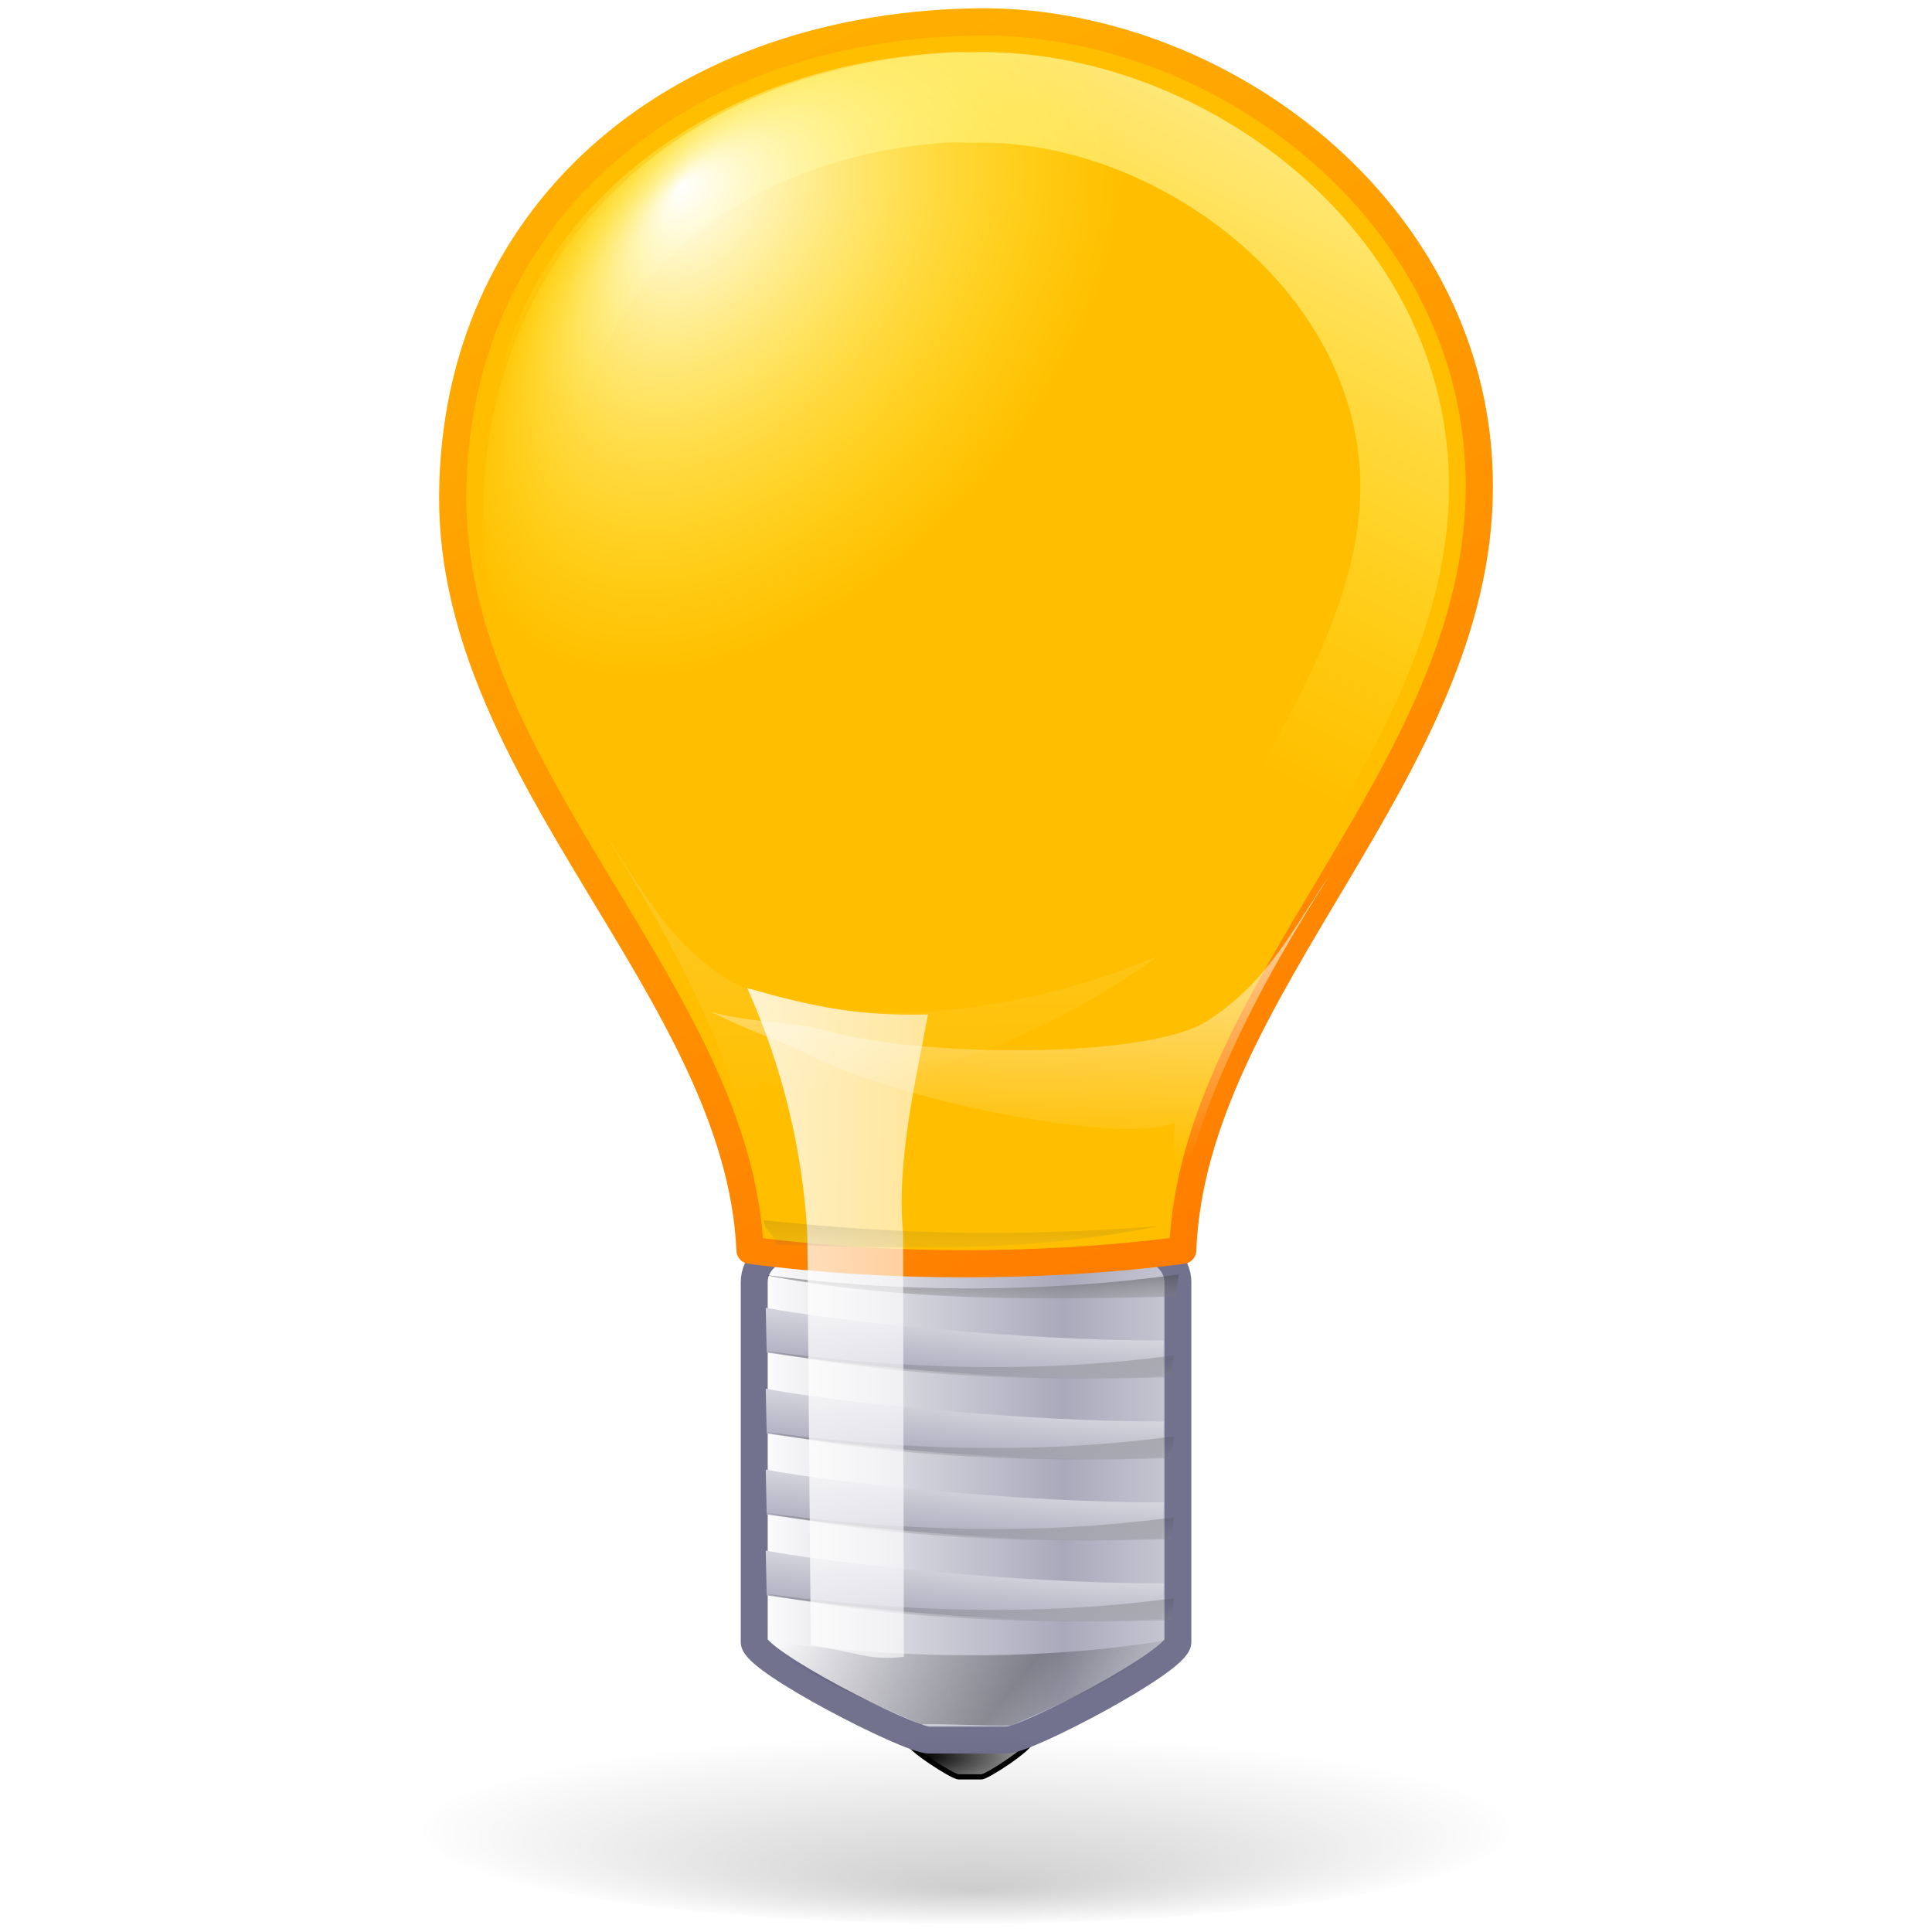
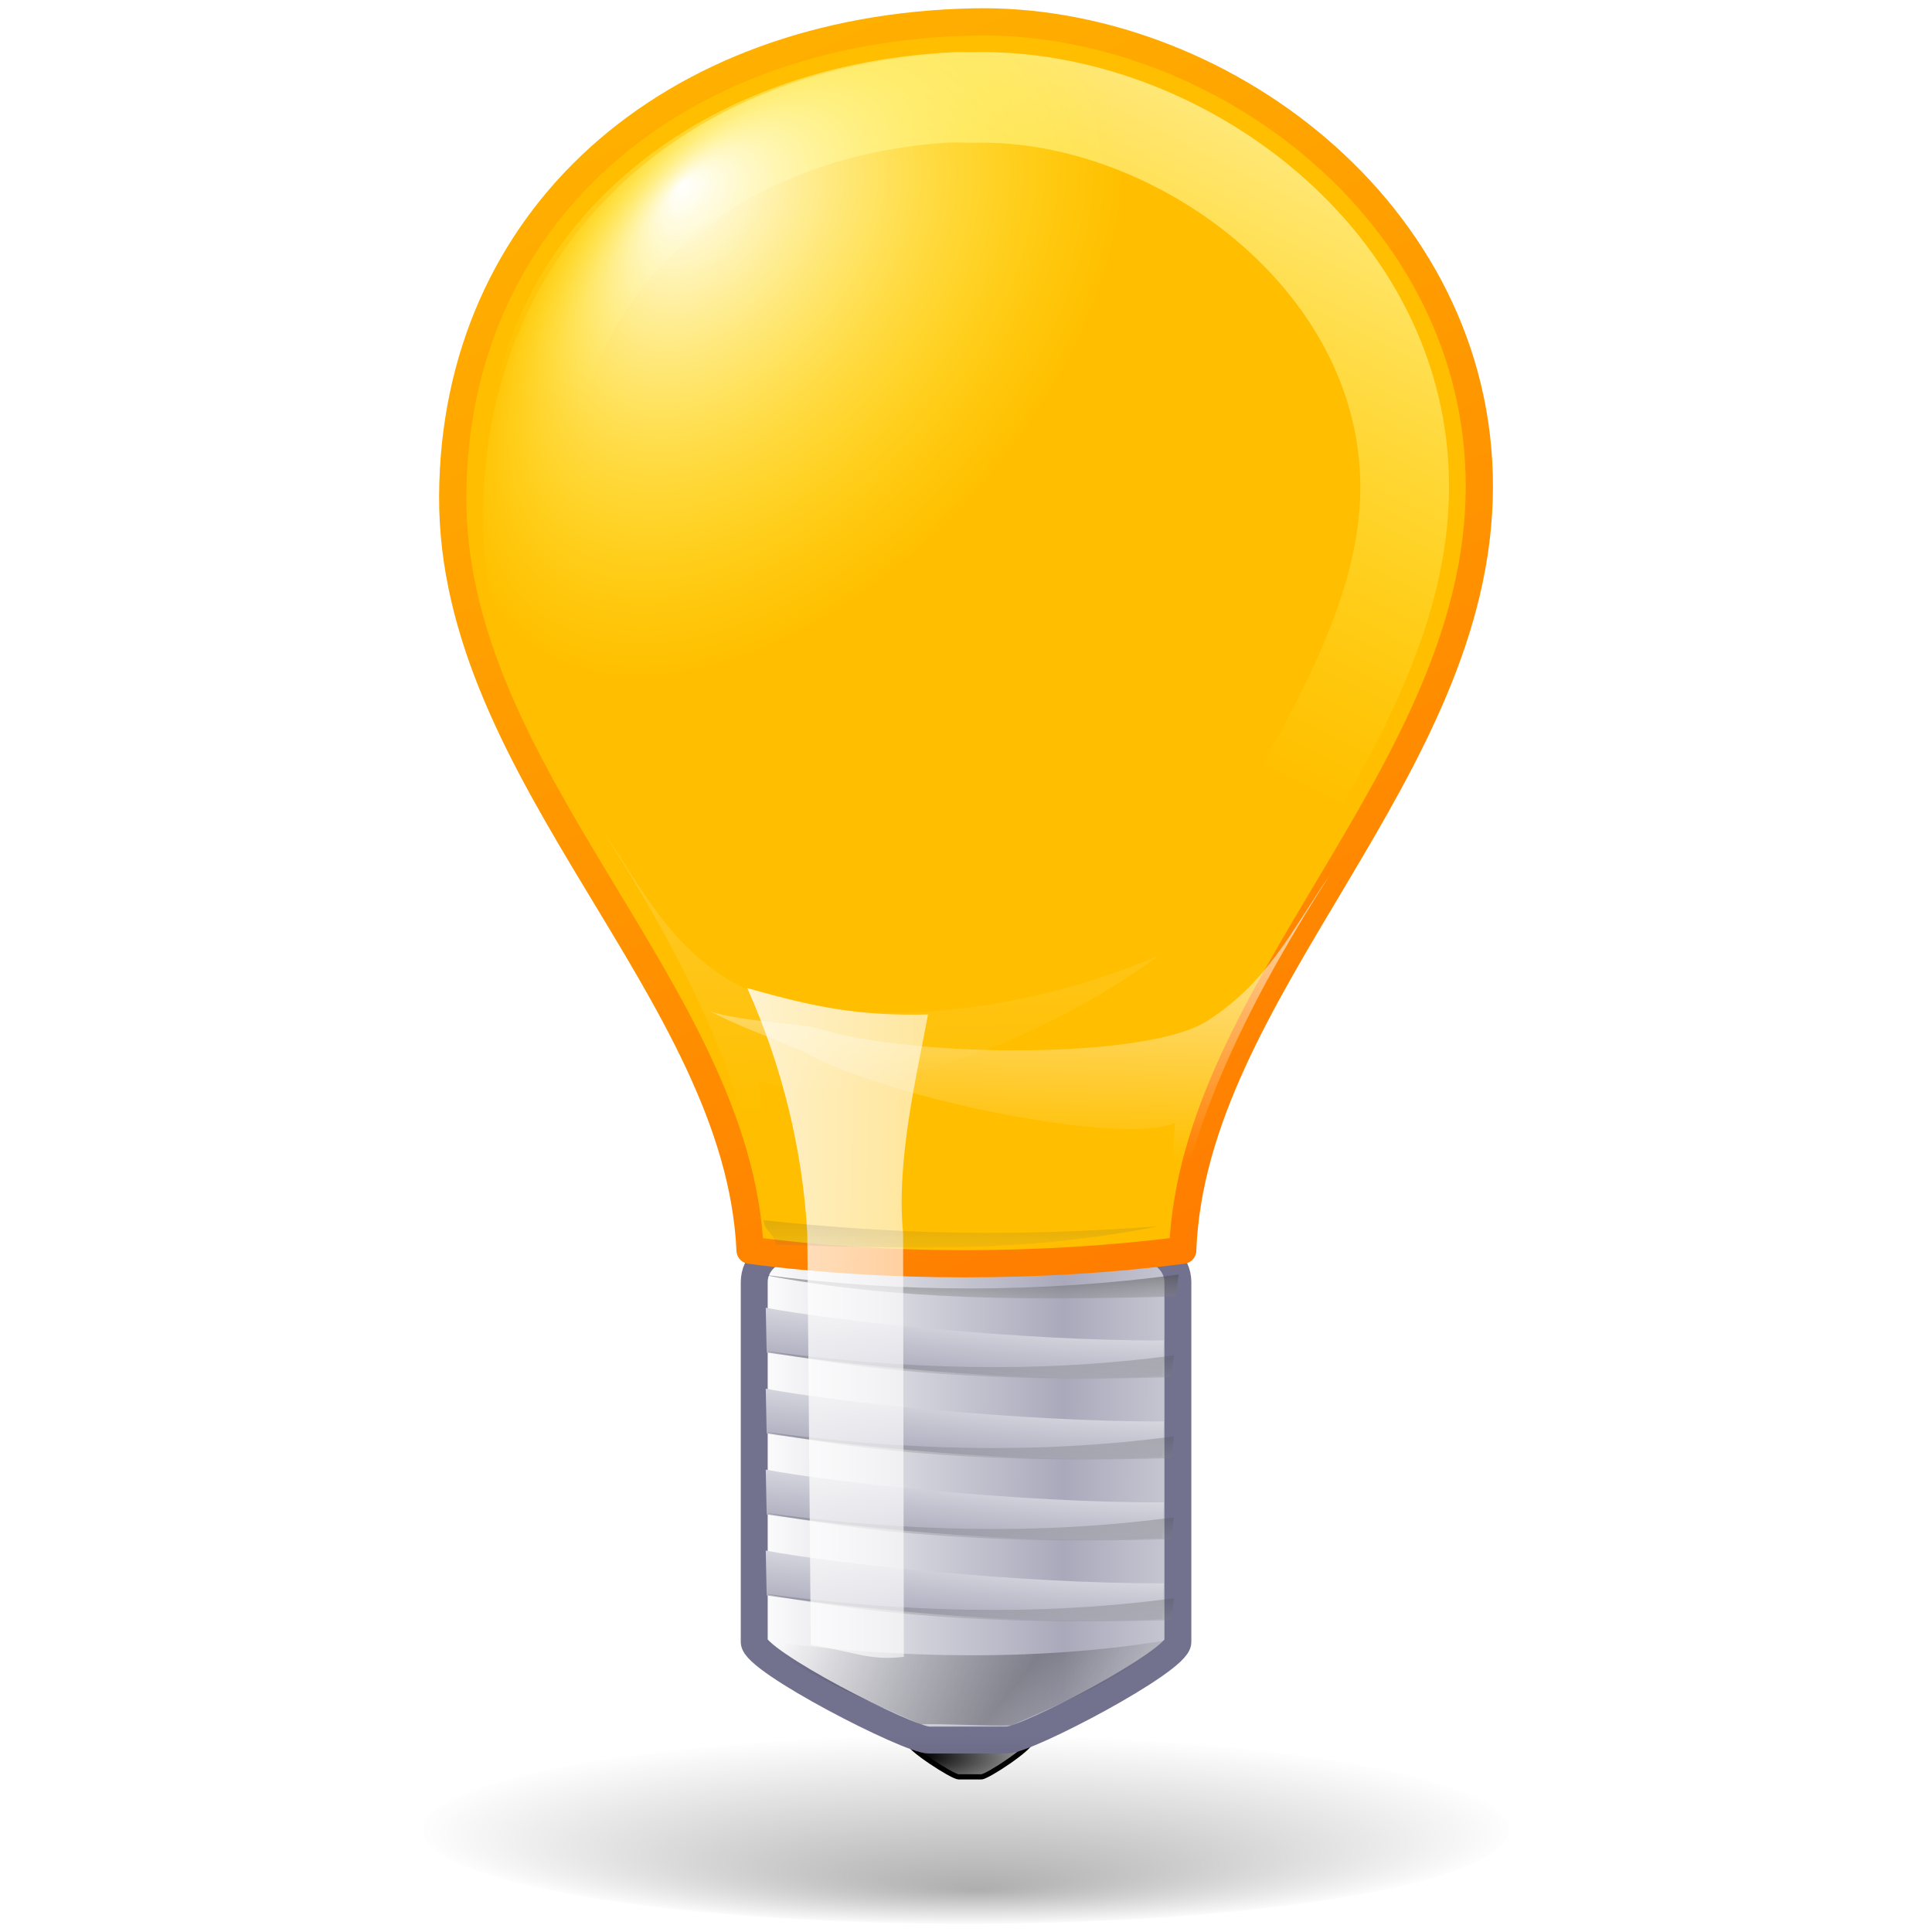
<svg xmlns="http://www.w3.org/2000/svg" xmlns:xlink="http://www.w3.org/1999/xlink" width="128" height="128" id="svg16261" version="1.0">
  <defs id="defs16263">
    <linearGradient id="linearGradient14750">
      <stop id="stop14752" offset="0" style="stop-color:#000000;stop-opacity:1" />
      <stop id="stop14754" offset="1" style="stop-color:#000000;stop-opacity:0" />
    </linearGradient>
    <linearGradient id="linearGradient8777">
      <stop style="stop-color:#ffffff;stop-opacity:1;" offset="0" id="stop8779" />
      <stop style="stop-color:#ffff49;stop-opacity:0;" offset="1" id="stop8781" />
    </linearGradient>
    <linearGradient id="light100to0">
      <stop id="stop2764" offset="0" style="stop-color:#ffffff;stop-opacity:1;" />
      <stop id="stop2765" offset="1" style="stop-color:#ffffff;stop-opacity:0;" />
    </linearGradient>
    <linearGradient id="shadow25to25w">
      <stop id="stop3433" offset="0" style="stop-color:#000000;stop-opacity:0.254;" />
      <stop id="stop3434" offset="1" style="stop-color:#ffffff;stop-opacity:0.263;" />
    </linearGradient>
    <linearGradient id="sadow75to0w">
      <stop id="stop3429" offset="0" style="stop-color:#000000;stop-opacity:0.729;" />
      <stop id="stop3430" offset="1" style="stop-color:#ffffff;stop-opacity:0;" />
    </linearGradient>
    <linearGradient id="shadow0wto25to0">
      <stop id="stop3437" offset="0" style="stop-color:#ffffff;stop-opacity:0;" />
      <stop id="stop3438" offset="0.5" style="stop-color:#000000;stop-opacity:0.279;" />
      <stop id="stop3439" offset="1" style="stop-color:#000000;stop-opacity:0;" />
    </linearGradient>
    <linearGradient id="light90to0">
      <stop id="stop1890" offset="0" style="stop-color:#ffffff;stop-opacity:0.908;" />
      <stop id="stop1892" offset="1" style="stop-color:#ffffff;stop-opacity:0;" />
    </linearGradient>
    <linearGradient id="orangemoretoyelow">
      <stop id="stop2671" offset="0" style="stop-color:#ff7d00;stop-opacity:1;" />
      <stop id="stop2679" offset="0.719" style="stop-color:#ffbe00;stop-opacity:1;" />
      <stop id="stop2672" offset="1" style="stop-color:#ffff00;stop-opacity:1;" />
    </linearGradient>
    <linearGradient id="orangelesstoyelow">
      <stop id="stop2689" offset="0" style="stop-color:#ff7e00;stop-opacity:1;" />
      <stop id="stop2690" offset="0.259" style="stop-color:#ffbf00;stop-opacity:1;" />
      <stop id="stop2691" offset="1" style="stop-color:#ffff00;stop-opacity:1;" />
    </linearGradient>
    <linearGradient id="linearGradient8767">
      <stop id="stop8769" style="stop-color:#ffffff;stop-opacity:1;" offset="0" />
      <stop id="stop8768" style="stop-color:#a9a9bb;stop-opacity:1;" offset="1" />
    </linearGradient>
    <linearGradient id="blacktowhite">
      <stop id="stop2476" offset="0" style="stop-color:#000000;stop-opacity:1;" />
      <stop id="stop2475" offset="1" style="stop-color:#ffffff;stop-opacity:1;" />
    </linearGradient>
    <radialGradient xlink:href="#linearGradient14750" id="radialGradient18403" gradientUnits="userSpaceOnUse" gradientTransform="matrix(2.214095,0,0,0.387181,-19.04295,18.96624)" cx="15.827" cy="29.643" fx="15.914" fy="32.225" r="4.127" />
    <radialGradient xlink:href="#linearGradient8777" id="radialGradient18460" gradientUnits="userSpaceOnUse" gradientTransform="matrix(-0.546713,0.584885,-0.335232,-0.336836,22.5915,5.430056)" cx="8.524" cy="14.238" fx="8.047" fy="20.606" r="8.502" />
    <linearGradient xlink:href="#linearGradient8777" id="linearGradient18463" gradientUnits="userSpaceOnUse" x1="22.343" y1="-2.971" x2="15.696" y2="10.261" gradientTransform="translate(-3.954001e-4,6.558882e-4)" />
    <linearGradient xlink:href="#light100to0" id="linearGradient18466" gradientUnits="userSpaceOnUse" gradientTransform="matrix(0.224193,0,0,0.72028,1.446079,-1.778436)" x1="33.741" y1="32.894" x2="104.244" y2="36.05" />
    <linearGradient xlink:href="#shadow25to25w" id="linearGradient18469" gradientUnits="userSpaceOnUse" gradientTransform="matrix(0.519558,0,0,3.491484e-2,-6.863658,-7.477052)" spreadMethod="pad" x1="46.955" y1="961.32" x2="46.474" y2="1011.761" />
    <linearGradient xlink:href="#shadow25to25w" id="linearGradient18472" gradientUnits="userSpaceOnUse" gradientTransform="matrix(0.519558,0,0,3.491484e-2,-6.863658,-8.817767)" spreadMethod="pad" x1="46.955" y1="961.32" x2="46.474" y2="1011.761" />
    <linearGradient xlink:href="#shadow25to25w" id="linearGradient18475" gradientUnits="userSpaceOnUse" gradientTransform="matrix(0.519558,0,0,3.491484e-2,-6.863658,-10.15848)" spreadMethod="pad" x1="46.955" y1="961.32" x2="46.474" y2="1011.761" />
    <linearGradient xlink:href="#shadow25to25w" id="linearGradient18478" gradientUnits="userSpaceOnUse" gradientTransform="matrix(0.519558,0,0,3.491484e-2,-6.863658,-11.49918)" spreadMethod="pad" x1="46.955" y1="961.32" x2="46.474" y2="1011.761" />
    <linearGradient xlink:href="#sadow75to0w" id="linearGradient18481" gradientUnits="userSpaceOnUse" gradientTransform="matrix(0.519558,0,0,3.491484e-2,-6.784184,-12.83797)" spreadMethod="pad" x1="46.955" y1="961.32" x2="46.474" y2="1011.761" />
    <linearGradient xlink:href="#shadow0wto25to0" id="linearGradient18484" gradientUnits="userSpaceOnUse" gradientTransform="matrix(0.269427,0,0,6.994582e-2,-6.784184,-13.29775)" spreadMethod="reflect" x1="103.799" y1="592.678" x2="72.152" y2="585.891" />
    <linearGradient xlink:href="#linearGradient8767" id="linearGradient18487" gradientUnits="userSpaceOnUse" gradientTransform="matrix(0.369743,0,0,6.52287e-2,-13.01761,-8.815835)" x1="85.302" y1="524.797" x2="74.148" y2="547.579" />
    <linearGradient xlink:href="#linearGradient8767" id="linearGradient18490" gradientUnits="userSpaceOnUse" gradientTransform="matrix(0.369743,0,0,6.52287e-2,-13.01761,-10.15654)" x1="85.302" y1="524.797" x2="74.148" y2="547.579" />
    <linearGradient xlink:href="#linearGradient8767" id="linearGradient18493" gradientUnits="userSpaceOnUse" gradientTransform="matrix(0.369743,0,0,6.52287e-2,-13.01761,-11.49725)" x1="85.302" y1="524.797" x2="74.148" y2="547.579" />
    <linearGradient xlink:href="#linearGradient8767" id="linearGradient18496" gradientUnits="userSpaceOnUse" gradientTransform="matrix(0.369743,0,0,6.52287e-2,-13.01761,-12.83797)" x1="85.302" y1="524.797" x2="74.148" y2="547.579" />
    <linearGradient xlink:href="#light90to0" id="linearGradient18499" gradientUnits="userSpaceOnUse" gradientTransform="matrix(0.18024,0,0,0.104624,-6.801539,-13.29775)" x1="139.018" y1="255.213" x2="135.359" y2="311.43" />
    <linearGradient xlink:href="#orangemoretoyelow" id="linearGradient18504" gradientUnits="userSpaceOnUse" gradientTransform="matrix(0.122848,0,0,0.145477,-6.685584,-11.61801)" x1="206.841" y1="226.422" x2="106.776" y2="-19.566" />
    <linearGradient xlink:href="#linearGradient8767" id="linearGradient18507" gradientUnits="userSpaceOnUse" gradientTransform="matrix(0.132013,0,0,0.133371,-6.218259,-12.66489)" spreadMethod="reflect" x1="141.732" y1="277.559" x2="180.555" y2="277.637" />
    <radialGradient xlink:href="#blacktowhite" id="radialGradient18510" gradientUnits="userSpaceOnUse" gradientTransform="matrix(0.17769,0,0,5.916509e-2,-4.328134,1.855189)" cx="110.417" cy="462.752" fx="110.417" fy="462.752" r="14.917" />
    <linearGradient xlink:href="#light90to0" id="linearGradient20292" gradientUnits="userSpaceOnUse" gradientTransform="matrix(-0.18024,0,0,0.104624,38.82745,-14.00011)" x1="139.018" y1="255.213" x2="135.359" y2="311.43" />
    <linearGradient xlink:href="#sadow75to0w" id="linearGradient20294" gradientUnits="userSpaceOnUse" gradientTransform="matrix(-0.519558,0,0,3.491484e-2,38.81526,-13.54033)" spreadMethod="pad" x1="46.955" y1="961.32" x2="46.474" y2="1011.761" />
    <linearGradient xlink:href="#orangelesstoyelow" id="linearGradient21303" x1="4.108" y1="-8.649" x2="30.962" y2="-8.216" gradientUnits="userSpaceOnUse" />
    <radialGradient xlink:href="#blacktowhite" id="radialGradient1403" gradientUnits="userSpaceOnUse" gradientTransform="matrix(0.17769,0,0,5.916509e-2,-4.328134,1.855189)" cx="110.417" cy="462.752" fx="110.417" fy="462.752" r="14.917" />
    <linearGradient xlink:href="#linearGradient8767" id="linearGradient1405" gradientUnits="userSpaceOnUse" gradientTransform="matrix(0.132013,0,0,0.133371,-6.218259,-12.66489)" spreadMethod="reflect" x1="141.732" y1="277.559" x2="180.555" y2="277.637" />
    <linearGradient xlink:href="#orangemoretoyelow" id="linearGradient1407" gradientUnits="userSpaceOnUse" gradientTransform="matrix(0.122848,0,0,0.145477,-6.685584,-11.61801)" x1="206.841" y1="226.422" x2="106.776" y2="-19.566" />
    <linearGradient xlink:href="#light90to0" id="linearGradient1409" gradientUnits="userSpaceOnUse" gradientTransform="matrix(0.18024,0,0,0.104624,-6.801539,-13.29775)" x1="139.018" y1="255.213" x2="135.359" y2="311.43" />
    <linearGradient xlink:href="#linearGradient8767" id="linearGradient1411" gradientUnits="userSpaceOnUse" gradientTransform="matrix(0.369743,0,0,6.52287e-2,-13.01761,-12.83797)" x1="85.302" y1="524.797" x2="74.148" y2="547.579" />
    <linearGradient xlink:href="#linearGradient8767" id="linearGradient1413" gradientUnits="userSpaceOnUse" gradientTransform="matrix(0.369743,0,0,6.52287e-2,-13.01761,-11.49725)" x1="85.302" y1="524.797" x2="74.148" y2="547.579" />
    <linearGradient xlink:href="#linearGradient8767" id="linearGradient1415" gradientUnits="userSpaceOnUse" gradientTransform="matrix(0.369743,0,0,6.52287e-2,-13.01761,-10.15654)" x1="85.302" y1="524.797" x2="74.148" y2="547.579" />
    <linearGradient xlink:href="#linearGradient8767" id="linearGradient1417" gradientUnits="userSpaceOnUse" gradientTransform="matrix(0.369743,0,0,6.52287e-2,-13.01761,-8.815835)" x1="85.302" y1="524.797" x2="74.148" y2="547.579" />
    <linearGradient xlink:href="#shadow0wto25to0" id="linearGradient1419" gradientUnits="userSpaceOnUse" gradientTransform="matrix(0.269427,0,0,6.994582e-2,-6.784184,-13.29775)" spreadMethod="reflect" x1="103.799" y1="592.678" x2="72.152" y2="585.891" />
    <linearGradient xlink:href="#sadow75to0w" id="linearGradient1421" gradientUnits="userSpaceOnUse" gradientTransform="matrix(0.519558,0,0,3.491484e-2,-6.784184,-12.83797)" spreadMethod="pad" x1="46.955" y1="961.32" x2="46.474" y2="1011.761" />
    <linearGradient xlink:href="#shadow25to25w" id="linearGradient1423" gradientUnits="userSpaceOnUse" gradientTransform="matrix(0.519558,0,0,3.491484e-2,-6.863658,-11.49918)" spreadMethod="pad" x1="46.955" y1="961.32" x2="46.474" y2="1011.761" />
    <linearGradient xlink:href="#shadow25to25w" id="linearGradient1425" gradientUnits="userSpaceOnUse" gradientTransform="matrix(0.519558,0,0,3.491484e-2,-6.863658,-10.15848)" spreadMethod="pad" x1="46.955" y1="961.32" x2="46.474" y2="1011.761" />
    <linearGradient xlink:href="#shadow25to25w" id="linearGradient1427" gradientUnits="userSpaceOnUse" gradientTransform="matrix(0.519558,0,0,3.491484e-2,-6.863658,-8.817767)" spreadMethod="pad" x1="46.955" y1="961.32" x2="46.474" y2="1011.761" />
    <linearGradient xlink:href="#shadow25to25w" id="linearGradient1429" gradientUnits="userSpaceOnUse" gradientTransform="matrix(0.519558,0,0,3.491484e-2,-6.863658,-7.477052)" spreadMethod="pad" x1="46.955" y1="961.32" x2="46.474" y2="1011.761" />
    <linearGradient xlink:href="#light100to0" id="linearGradient1431" gradientUnits="userSpaceOnUse" gradientTransform="matrix(0.224193,0,0,0.72028,1.446079,-1.778436)" x1="33.741" y1="32.894" x2="104.244" y2="36.05" />
    <linearGradient xlink:href="#linearGradient8777" id="linearGradient1433" gradientUnits="userSpaceOnUse" gradientTransform="translate(-3.954001e-4,6.558882e-4)" x1="22.343" y1="-2.971" x2="15.696" y2="10.261" />
    <radialGradient xlink:href="#linearGradient8777" id="radialGradient1435" gradientUnits="userSpaceOnUse" gradientTransform="matrix(-0.546713,0.584885,-0.335232,-0.336836,22.5915,5.430056)" cx="8.524" cy="14.238" fx="8.047" fy="20.606" r="8.502" />
    <radialGradient xlink:href="#linearGradient14750" id="radialGradient1437" gradientUnits="userSpaceOnUse" gradientTransform="matrix(2.214095,0,0,0.387181,-19.04295,18.96624)" cx="15.827" cy="29.643" fx="15.914" fy="32.225" r="4.127" />
    <linearGradient xlink:href="#light90to0" id="linearGradient1439" gradientUnits="userSpaceOnUse" gradientTransform="matrix(-0.18024,0,0,0.104624,38.82745,-14.00011)" x1="139.018" y1="255.213" x2="135.359" y2="311.43" />
    <linearGradient xlink:href="#sadow75to0w" id="linearGradient1441" gradientUnits="userSpaceOnUse" gradientTransform="matrix(-0.519558,0,0,3.491484e-2,38.81526,-13.54033)" spreadMethod="pad" x1="46.955" y1="961.32" x2="46.474" y2="1011.761" />
  </defs>
  <g id="layer1">
    <g id="g1381" transform="matrix(4.000004,0,0,4.000004,1.5162e-3,-0.54657)">
      <path id="path10637" d="M 17.076,28.975 C 17.076,29.089 16.352,29.567 16.253,29.567 L 15.877,29.567 C 15.779,29.567 15.036,29.089 15.036,28.975 L 17.076,28.975 z " style="fill:url(#radialGradient1403);fill-opacity:1;stroke:#000000;stroke-width:0.086;stroke-linecap:round;stroke-linejoin:round;stroke-miterlimit:4;stroke-dashoffset:0;stroke-opacity:1" />
      <path id="rect1284" d="M 13.104,20.809 L 18.897,20.809 C 19.236,20.809 19.509,21.06 19.509,21.373 L 19.509,27.335 C 19.509,27.647 17.017,28.957 16.678,28.957 L 15.384,28.957 C 15.046,28.957 12.492,27.647 12.492,27.335 L 12.492,21.373 C 12.492,21.06 12.765,20.809 13.104,20.809 z " style="fill:url(#linearGradient1405);fill-opacity:1;stroke:#72728f;stroke-width:0.446;stroke-linecap:round;stroke-linejoin:round;stroke-miterlimit:4;stroke-dashoffset:0;stroke-opacity:1" />
      <path id="path1287" d="M 7.498,8.345 C 7.526,3.76 11.073,0.607 16.118,0.5 C 20.144,0.413 24.518,3.628 24.502,8.216 C 24.486,12.933 19.756,16.507 19.589,20.845 C 17.263,21.143 14.686,21.143 12.423,20.845 C 12.229,16.55 7.47,12.994 7.498,8.345 z " style="fill:#ffbf00;fill-opacity:1;fill-rule:evenodd;stroke:url(#linearGradient1407);stroke-width:0.451;stroke-linecap:butt;stroke-linejoin:round;stroke-miterlimit:4;stroke-dasharray:none;stroke-opacity:1" />
      <path id="path6890" d="M 19.436,20.702 C 19.696,18.61 20.882,16.41 22.026,14.629 C 21.36,15.603 21,16.392 20.003,17.042 C 19.006,17.691 15.143,17.655 13.575,17.18 C 13.25,17.081 12.312,17.064 11.768,16.891 C 12.432,17.231 13.048,17.417 13.302,17.557 C 14.799,18.379 18.689,19.119 19.463,18.73 C 19.372,19.517 19.527,19.915 19.436,20.702 z " style="fill:url(#linearGradient1409);fill-opacity:1;fill-rule:evenodd;stroke:none;stroke-width:0.25pt;stroke-linecap:butt;stroke-linejoin:miter;stroke-opacity:1" />
      <path id="path11893" d="M 12.683,21.797 C 12.688,22.044 12.693,22.292 12.698,22.539 C 13.806,22.705 16.779,23.07 19.246,22.928 C 19.257,22.732 19.267,22.536 19.278,22.339 C 16.89,22.347 13.837,22.013 12.683,21.797 z " style="fill:url(#linearGradient1411);fill-opacity:1;fill-rule:evenodd;stroke:none;stroke-width:0.25pt;stroke-linecap:butt;stroke-linejoin:miter;stroke-opacity:1" />
      <path id="path12519" d="M 12.683,23.138 C 12.688,23.385 12.693,23.633 12.698,23.88 C 13.806,24.045 16.779,24.411 19.246,24.269 C 19.257,24.073 19.267,23.876 19.278,23.68 C 16.89,23.688 13.837,23.354 12.683,23.138 z " style="fill:url(#linearGradient1413);fill-opacity:1;fill-rule:evenodd;stroke:none;stroke-width:0.25pt;stroke-linecap:butt;stroke-linejoin:miter;stroke-opacity:1" />
      <path id="path12522" d="M 12.683,24.478 C 12.688,24.726 12.693,24.973 12.698,25.221 C 13.806,25.386 16.779,25.751 19.246,25.61 C 19.257,25.413 19.267,25.217 19.278,25.021 C 16.89,25.028 13.837,24.694 12.683,24.478 z " style="fill:url(#linearGradient1415);fill-opacity:1;fill-rule:evenodd;stroke:none;stroke-width:0.25pt;stroke-linecap:butt;stroke-linejoin:miter;stroke-opacity:1" />
      <path id="path12524" d="M 12.683,25.819 C 12.688,26.067 12.693,26.314 12.698,26.562 C 13.806,26.727 16.779,27.092 19.246,26.951 C 19.257,26.754 19.267,26.558 19.278,26.361 C 16.89,26.369 13.837,26.035 12.683,25.819 z " style="fill:url(#linearGradient1417);fill-opacity:1;fill-rule:evenodd;stroke:none;stroke-width:0.25pt;stroke-linecap:butt;stroke-linejoin:miter;stroke-opacity:1" />
      <path id="path12534" d="M 12.656,27.311 C 14.881,27.626 17.281,27.642 19.284,27.311 C 18.579,27.952 17.652,28.309 16.757,28.713 C 16.343,28.729 15.66,28.682 15.246,28.697 C 14.314,28.277 13.223,27.842 12.656,27.311 z " style="fill:url(#linearGradient1419);fill-opacity:1;fill-rule:evenodd;stroke:none;stroke-width:0.25pt;stroke-linecap:butt;stroke-linejoin:miter;stroke-opacity:1" />
      <path id="path13160" d="M 19.522,21.247 C 17.244,21.552 14.918,21.557 12.624,21.247 C 14.849,21.688 17.186,21.673 19.475,21.61 C 19.496,21.415 19.501,21.442 19.522,21.247 z " style="fill:url(#linearGradient1421);fill-opacity:1;fill-rule:evenodd;stroke:none;stroke-width:0.25pt;stroke-linecap:butt;stroke-linejoin:miter;stroke-opacity:1" />
      <path id="path13787" d="M 19.443,22.586 C 17.164,22.891 14.934,22.817 12.64,22.507 C 14.865,22.948 17.106,23.011 19.395,22.948 C 19.416,22.754 19.422,22.78 19.443,22.586 z " style="fill:url(#linearGradient1423);fill-opacity:1;fill-rule:evenodd;stroke:none;stroke-width:0.25pt;stroke-linecap:butt;stroke-linejoin:miter;stroke-opacity:1" />
      <path id="path13789" d="M 19.443,23.927 C 17.164,24.231 14.934,24.158 12.64,23.848 C 14.865,24.289 17.106,24.352 19.395,24.289 C 19.416,24.095 19.422,24.121 19.443,23.927 z " style="fill:url(#linearGradient1425);fill-opacity:1;fill-rule:evenodd;stroke:none;stroke-width:0.25pt;stroke-linecap:butt;stroke-linejoin:miter;stroke-opacity:1" />
      <path id="path13791" d="M 19.443,25.268 C 17.164,25.572 14.934,25.499 12.64,25.189 C 14.865,25.63 17.106,25.693 19.395,25.63 C 19.416,25.436 19.422,25.462 19.443,25.268 z " style="fill:url(#linearGradient1427);fill-opacity:1;fill-rule:evenodd;stroke:none;stroke-width:0.25pt;stroke-linecap:butt;stroke-linejoin:miter;stroke-opacity:1" />
      <path id="path13793" d="M 19.443,26.608 C 17.164,26.913 14.934,26.839 12.64,26.53 C 14.865,26.971 17.106,27.034 19.395,26.971 C 19.416,26.776 19.422,26.803 19.443,26.608 z " style="fill:url(#linearGradient1429);fill-opacity:1;fill-rule:evenodd;stroke:none;stroke-width:0.25pt;stroke-linecap:butt;stroke-linejoin:miter;stroke-opacity:1" />
      <path id="path19215" d="M 13.429,27.384 C 14.139,27.488 14.387,27.649 14.97,27.579 L 14.958,20.566 C 14.839,19.357 15.19,17.93 15.37,16.939 C 14.239,16.968 13.508,16.823 12.377,16.503 C 12.964,17.814 13.296,19.211 13.371,20.566 L 13.429,27.384 z " style="fill:url(#linearGradient1431);fill-opacity:1;fill-rule:evenodd;stroke:none;stroke-width:0.25pt;stroke-linecap:butt;stroke-linejoin:miter;stroke-opacity:1" />
      <path id="path5964" d="M 19.687,21.344 C 19.68,21.346 19.663,21.343 19.656,21.344 C 17.284,21.648 19.702,21.341 19.687,21.344 z M 15.781,1.001 C 13.508,1.115 11.603,1.902 10.25,3.126 C 8.829,4.41 8.013,6.18 8,8.344 C 7.987,10.498 9.105,12.468 10.312,14.469 C 11.433,16.328 12.53,18.224 12.781,20.344 C 14.831,20.59 17.111,20.588 19.218,20.344 C 19.454,18.204 20.57,16.284 21.687,14.407 C 22.889,12.387 23.992,10.412 24,8.219 C 24.015,3.949 19.878,0.92 16.125,1.001 C 16.011,1.003 15.893,0.995 15.781,1.001 z M 15.656,2.501 C 15.816,2.489 15.99,2.504 16.156,2.501 C 19.091,2.438 22.542,4.91 22.531,8.219 C 22.525,9.909 21.599,11.651 20.406,13.657 C 19.504,15.172 18.611,16.92 18.093,18.876 C 16.69,18.983 15.279,18.984 13.906,18.876 C 13.376,16.933 12.467,15.188 11.562,13.688 C 10.365,11.704 9.49,10.012 9.5,8.376 C 9.511,6.598 10.132,5.261 11.25,4.251 C 12.28,3.319 13.77,2.634 15.656,2.501 z " style="fill:url(#linearGradient1433);fill-opacity:1;fill-rule:evenodd;stroke:none;stroke-width:4.005;stroke-linecap:butt;stroke-linejoin:round;stroke-miterlimit:4;stroke-dasharray:none;stroke-opacity:1" />
      <path style="fill:url(#radialGradient1435);fill-opacity:1;fill-rule:evenodd;stroke:none;stroke-width:0.997;stroke-linecap:butt;stroke-linejoin:round;stroke-miterlimit:4;stroke-dasharray:none;stroke-opacity:1" d="M 8,8.656 C 8.026,4.182 11.364,1.106 16.111,1.002 C 19.899,0.918 24.015,4.054 24,8.53 C 23.984,13.132 19.534,16.618 19.377,20.85 C 17.188,21.141 14.763,21.141 12.634,20.85 C 12.452,16.66 7.973,13.191 8,8.656 z " id="path8785" />
-       <path id="path14022" style="opacity:0.198;fill:url(#radialGradient1437);fill-opacity:1;fill-rule:evenodd;stroke:none;stroke-width:0.07;stroke-linecap:round;stroke-linejoin:round;stroke-miterlimit:4;stroke-dasharray:none;stroke-dashoffset:0;stroke-opacity:1" d="M 25,30.444 C 25.001,31.303 20.971,32.001 16,32.001 C 11.028,32.001 6.999,31.303 7,30.444 C 6.999,29.584 11.028,28.886 16,28.886 C 20.971,28.886 25.001,29.584 25,30.444 z " />
+       <path id="path14022" style="opacity:0.32;fill:url(#radialGradient1437);fill-opacity:1;fill-rule:evenodd;stroke:none;stroke-width:0.07;stroke-linecap:round;stroke-linejoin:round;stroke-miterlimit:4;stroke-dasharray:none;stroke-dashoffset:0;stroke-opacity:1" d="M 25,30.444 C 25.001,31.303 20.971,32.001 16,32.001 C 11.028,32.001 6.999,31.303 7,30.444 C 6.999,29.584 11.028,28.886 16,28.886 C 20.971,28.886 25.001,29.584 25,30.444 z " />
      <path style="opacity:0.232;fill:url(#linearGradient1439);fill-opacity:1;fill-rule:evenodd;stroke:none;stroke-width:0.25pt;stroke-linecap:butt;stroke-linejoin:miter;stroke-opacity:1" d="M 12.59,20 C 12.33,17.908 11.144,15.707 10,13.926 C 10.666,14.901 11.026,15.69 12.023,16.339 C 13.02,16.989 15.935,17.336 19.179,15.972 C 16.369,18.021 13.337,18.417 12.563,18.027 C 12.654,18.815 12.499,19.213 12.59,20 z " id="path20288" />
      <path style="opacity:0.232;fill:url(#linearGradient1441);fill-opacity:1;fill-rule:evenodd;stroke:none;stroke-width:0.25pt;stroke-linecap:butt;stroke-linejoin:miter;stroke-opacity:1" d="M 12.646,20.348 C 14.984,20.594 16.858,20.619 19.191,20.447 C 16.966,20.888 15.136,20.817 12.847,20.754 C 12.826,20.56 12.668,20.543 12.646,20.348 z " id="path20290" />
    </g>
  </g>
</svg>
